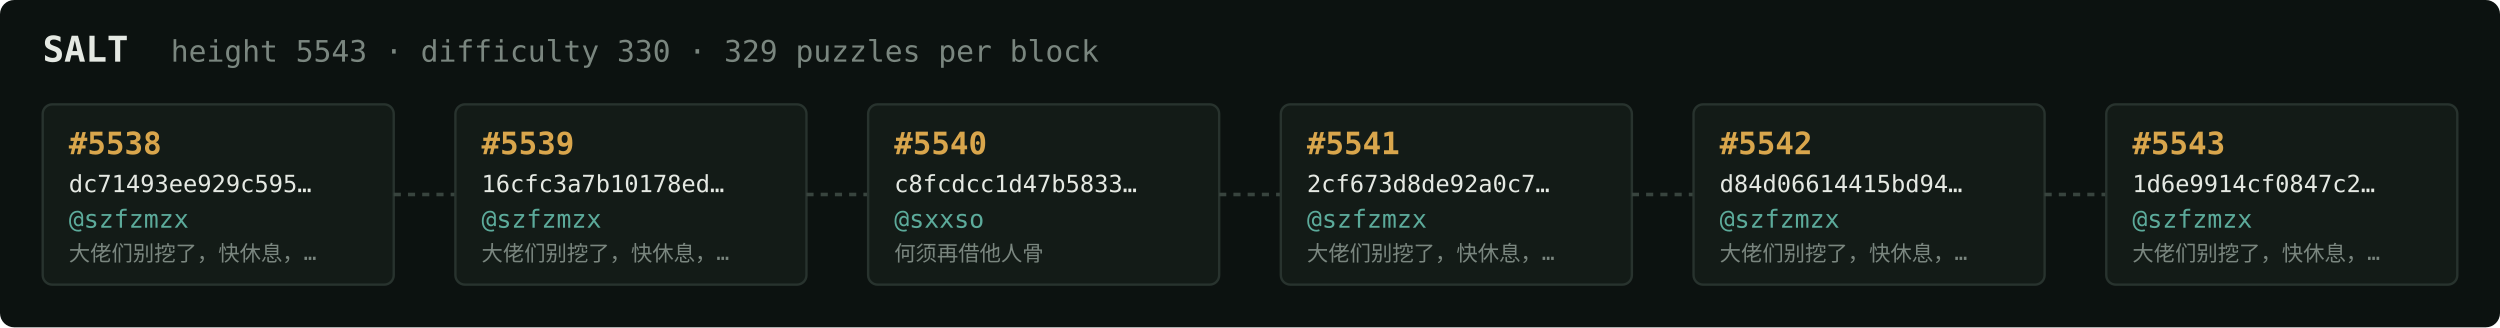
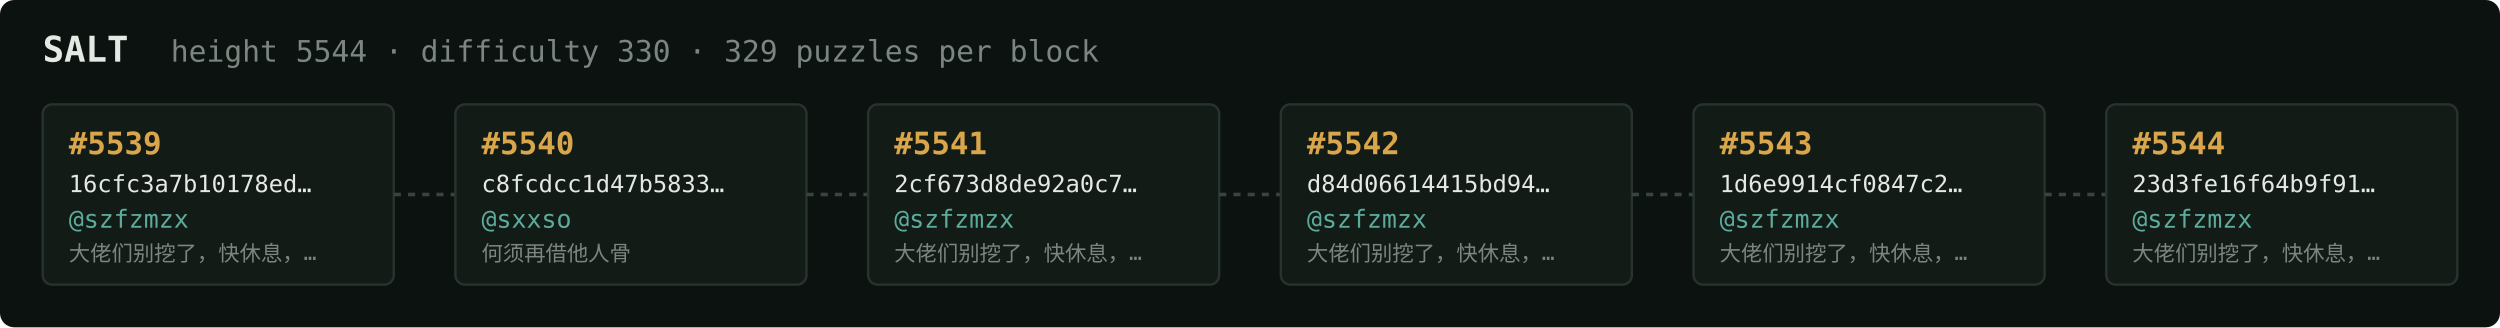
<svg xmlns="http://www.w3.org/2000/svg" width="1054" height="138" viewBox="0 0 1054 138" font-family="ui-monospace,SFMono-Regular,Menlo,monospace">
  <rect fill="#0c1210" width="1054" height="138" rx="6" />
  <text x="18" y="26" fill="#e5e9e3" font-size="15" font-weight="700">SALT</text>
-   <text x="72" y="26" fill="#7a867f" font-size="12.5">height 5543 · difficulty 330 · 329 puzzles per block</text>
+   <text x="72" y="26" fill="#7a867f" font-size="12.5">height 5544 · difficulty 330 · 329 puzzles per block</text>
  <rect x="18" y="44" width="148" height="76" rx="4" fill="#131b17" stroke="#28332e" stroke-width="1" />
-   <text x="29" y="65" fill="#d9a64c" font-size="13" font-weight="700">#5538</text>
-   <text x="29" y="81" fill="#e5e9e3" font-size="10">dc71493ee929c595…</text>
+   <text x="29" y="65" fill="#d9a64c" font-size="13" font-weight="700">#5539</text>
+   <text x="29" y="81" fill="#e5e9e3" font-size="10">16cfc3a7b10178ed…</text>
  <text x="29" y="96" fill="#5cab9b" font-size="10.5">@szfzmzx</text>
  <text x="29" y="110" fill="#7a867f" font-size="9">大佬们别挖了，快休息，…</text>
  <line x1="166" y1="82.0" x2="192" y2="82.0" stroke="#38443e" stroke-width="1.5" stroke-dasharray="3 3" />
  <rect x="192" y="44" width="148" height="76" rx="4" fill="#131b17" stroke="#28332e" stroke-width="1" />
-   <text x="203" y="65" fill="#d9a64c" font-size="13" font-weight="700">#5539</text>
-   <text x="203" y="81" fill="#e5e9e3" font-size="10">16cfc3a7b10178ed…</text>
-   <text x="203" y="96" fill="#5cab9b" font-size="10.5">@szfzmzx</text>
-   <text x="203" y="110" fill="#7a867f" font-size="9">大佬们别挖了，快休息，…</text>
+   <text x="203" y="65" fill="#d9a64c" font-size="13" font-weight="700">#5540</text>
+   <text x="203" y="81" fill="#e5e9e3" font-size="10">c8fcdcc1d47b5833…</text>
+   <text x="203" y="96" fill="#5cab9b" font-size="10.5">@sxxso</text>
+   <text x="203" y="110" fill="#7a867f" font-size="9">何须再借他人骨</text>
  <line x1="340" y1="82.0" x2="366" y2="82.0" stroke="#38443e" stroke-width="1.5" stroke-dasharray="3 3" />
  <rect x="366" y="44" width="148" height="76" rx="4" fill="#131b17" stroke="#28332e" stroke-width="1" />
-   <text x="377" y="65" fill="#d9a64c" font-size="13" font-weight="700">#5540</text>
-   <text x="377" y="81" fill="#e5e9e3" font-size="10">c8fcdcc1d47b5833…</text>
-   <text x="377" y="96" fill="#5cab9b" font-size="10.5">@sxxso</text>
-   <text x="377" y="110" fill="#7a867f" font-size="9">何须再借他人骨</text>
+   <text x="377" y="65" fill="#d9a64c" font-size="13" font-weight="700">#5541</text>
+   <text x="377" y="81" fill="#e5e9e3" font-size="10">2cf673d8de92a0c7…</text>
+   <text x="377" y="96" fill="#5cab9b" font-size="10.5">@szfzmzx</text>
+   <text x="377" y="110" fill="#7a867f" font-size="9">大佬们别挖了，快休息，…</text>
  <line x1="514" y1="82.0" x2="540" y2="82.0" stroke="#38443e" stroke-width="1.5" stroke-dasharray="3 3" />
  <rect x="540" y="44" width="148" height="76" rx="4" fill="#131b17" stroke="#28332e" stroke-width="1" />
-   <text x="551" y="65" fill="#d9a64c" font-size="13" font-weight="700">#5541</text>
-   <text x="551" y="81" fill="#e5e9e3" font-size="10">2cf673d8de92a0c7…</text>
+   <text x="551" y="65" fill="#d9a64c" font-size="13" font-weight="700">#5542</text>
+   <text x="551" y="81" fill="#e5e9e3" font-size="10">d84d06614415bd94…</text>
  <text x="551" y="96" fill="#5cab9b" font-size="10.5">@szfzmzx</text>
  <text x="551" y="110" fill="#7a867f" font-size="9">大佬们别挖了，快休息，…</text>
  <line x1="688" y1="82.0" x2="714" y2="82.0" stroke="#38443e" stroke-width="1.5" stroke-dasharray="3 3" />
  <rect x="714" y="44" width="148" height="76" rx="4" fill="#131b17" stroke="#28332e" stroke-width="1" />
-   <text x="725" y="65" fill="#d9a64c" font-size="13" font-weight="700">#5542</text>
-   <text x="725" y="81" fill="#e5e9e3" font-size="10">d84d06614415bd94…</text>
+   <text x="725" y="65" fill="#d9a64c" font-size="13" font-weight="700">#5543</text>
+   <text x="725" y="81" fill="#e5e9e3" font-size="10">1d6e9914cf0847c2…</text>
  <text x="725" y="96" fill="#5cab9b" font-size="10.5">@szfzmzx</text>
  <text x="725" y="110" fill="#7a867f" font-size="9">大佬们别挖了，快休息，…</text>
  <line x1="862" y1="82.0" x2="888" y2="82.0" stroke="#38443e" stroke-width="1.5" stroke-dasharray="3 3" />
  <rect x="888" y="44" width="148" height="76" rx="4" fill="#131b17" stroke="#28332e" stroke-width="1" />
-   <text x="899" y="65" fill="#d9a64c" font-size="13" font-weight="700">#5543</text>
-   <text x="899" y="81" fill="#e5e9e3" font-size="10">1d6e9914cf0847c2…</text>
+   <text x="899" y="65" fill="#d9a64c" font-size="13" font-weight="700">#5544</text>
+   <text x="899" y="81" fill="#e5e9e3" font-size="10">23d3fe16f64b9f91…</text>
  <text x="899" y="96" fill="#5cab9b" font-size="10.5">@szfzmzx</text>
  <text x="899" y="110" fill="#7a867f" font-size="9">大佬们别挖了，快休息，…</text>
</svg>
